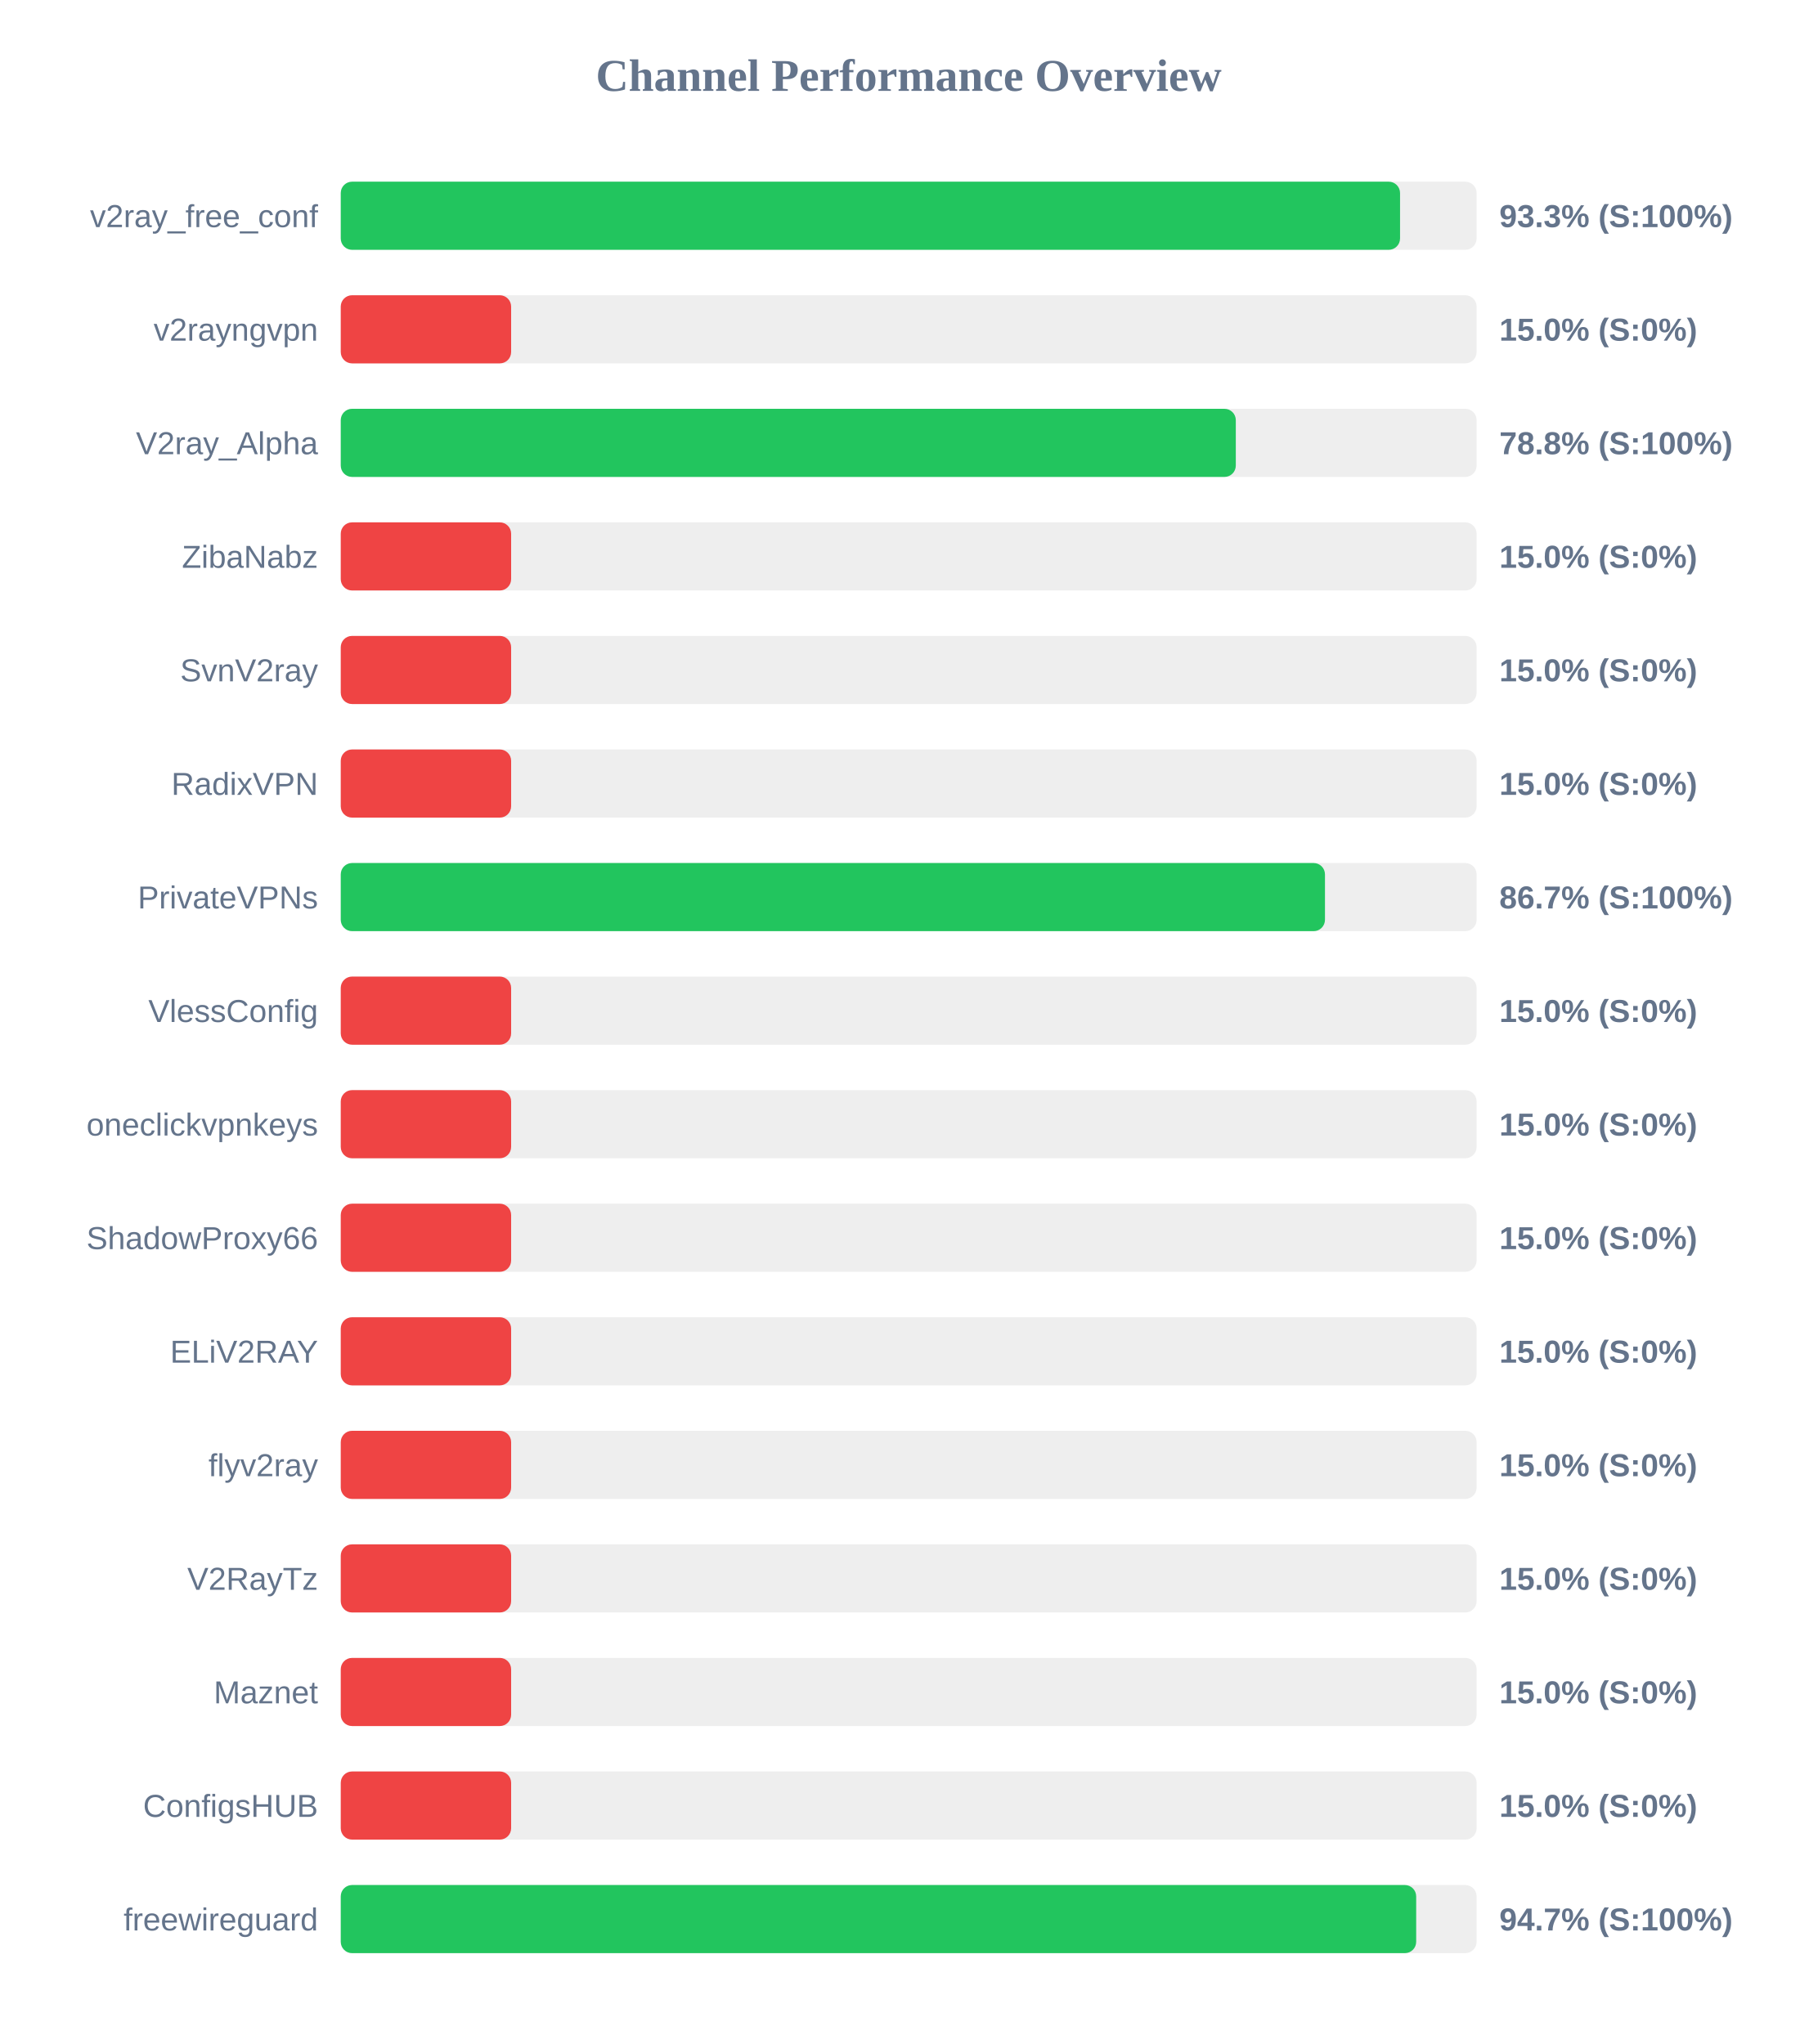
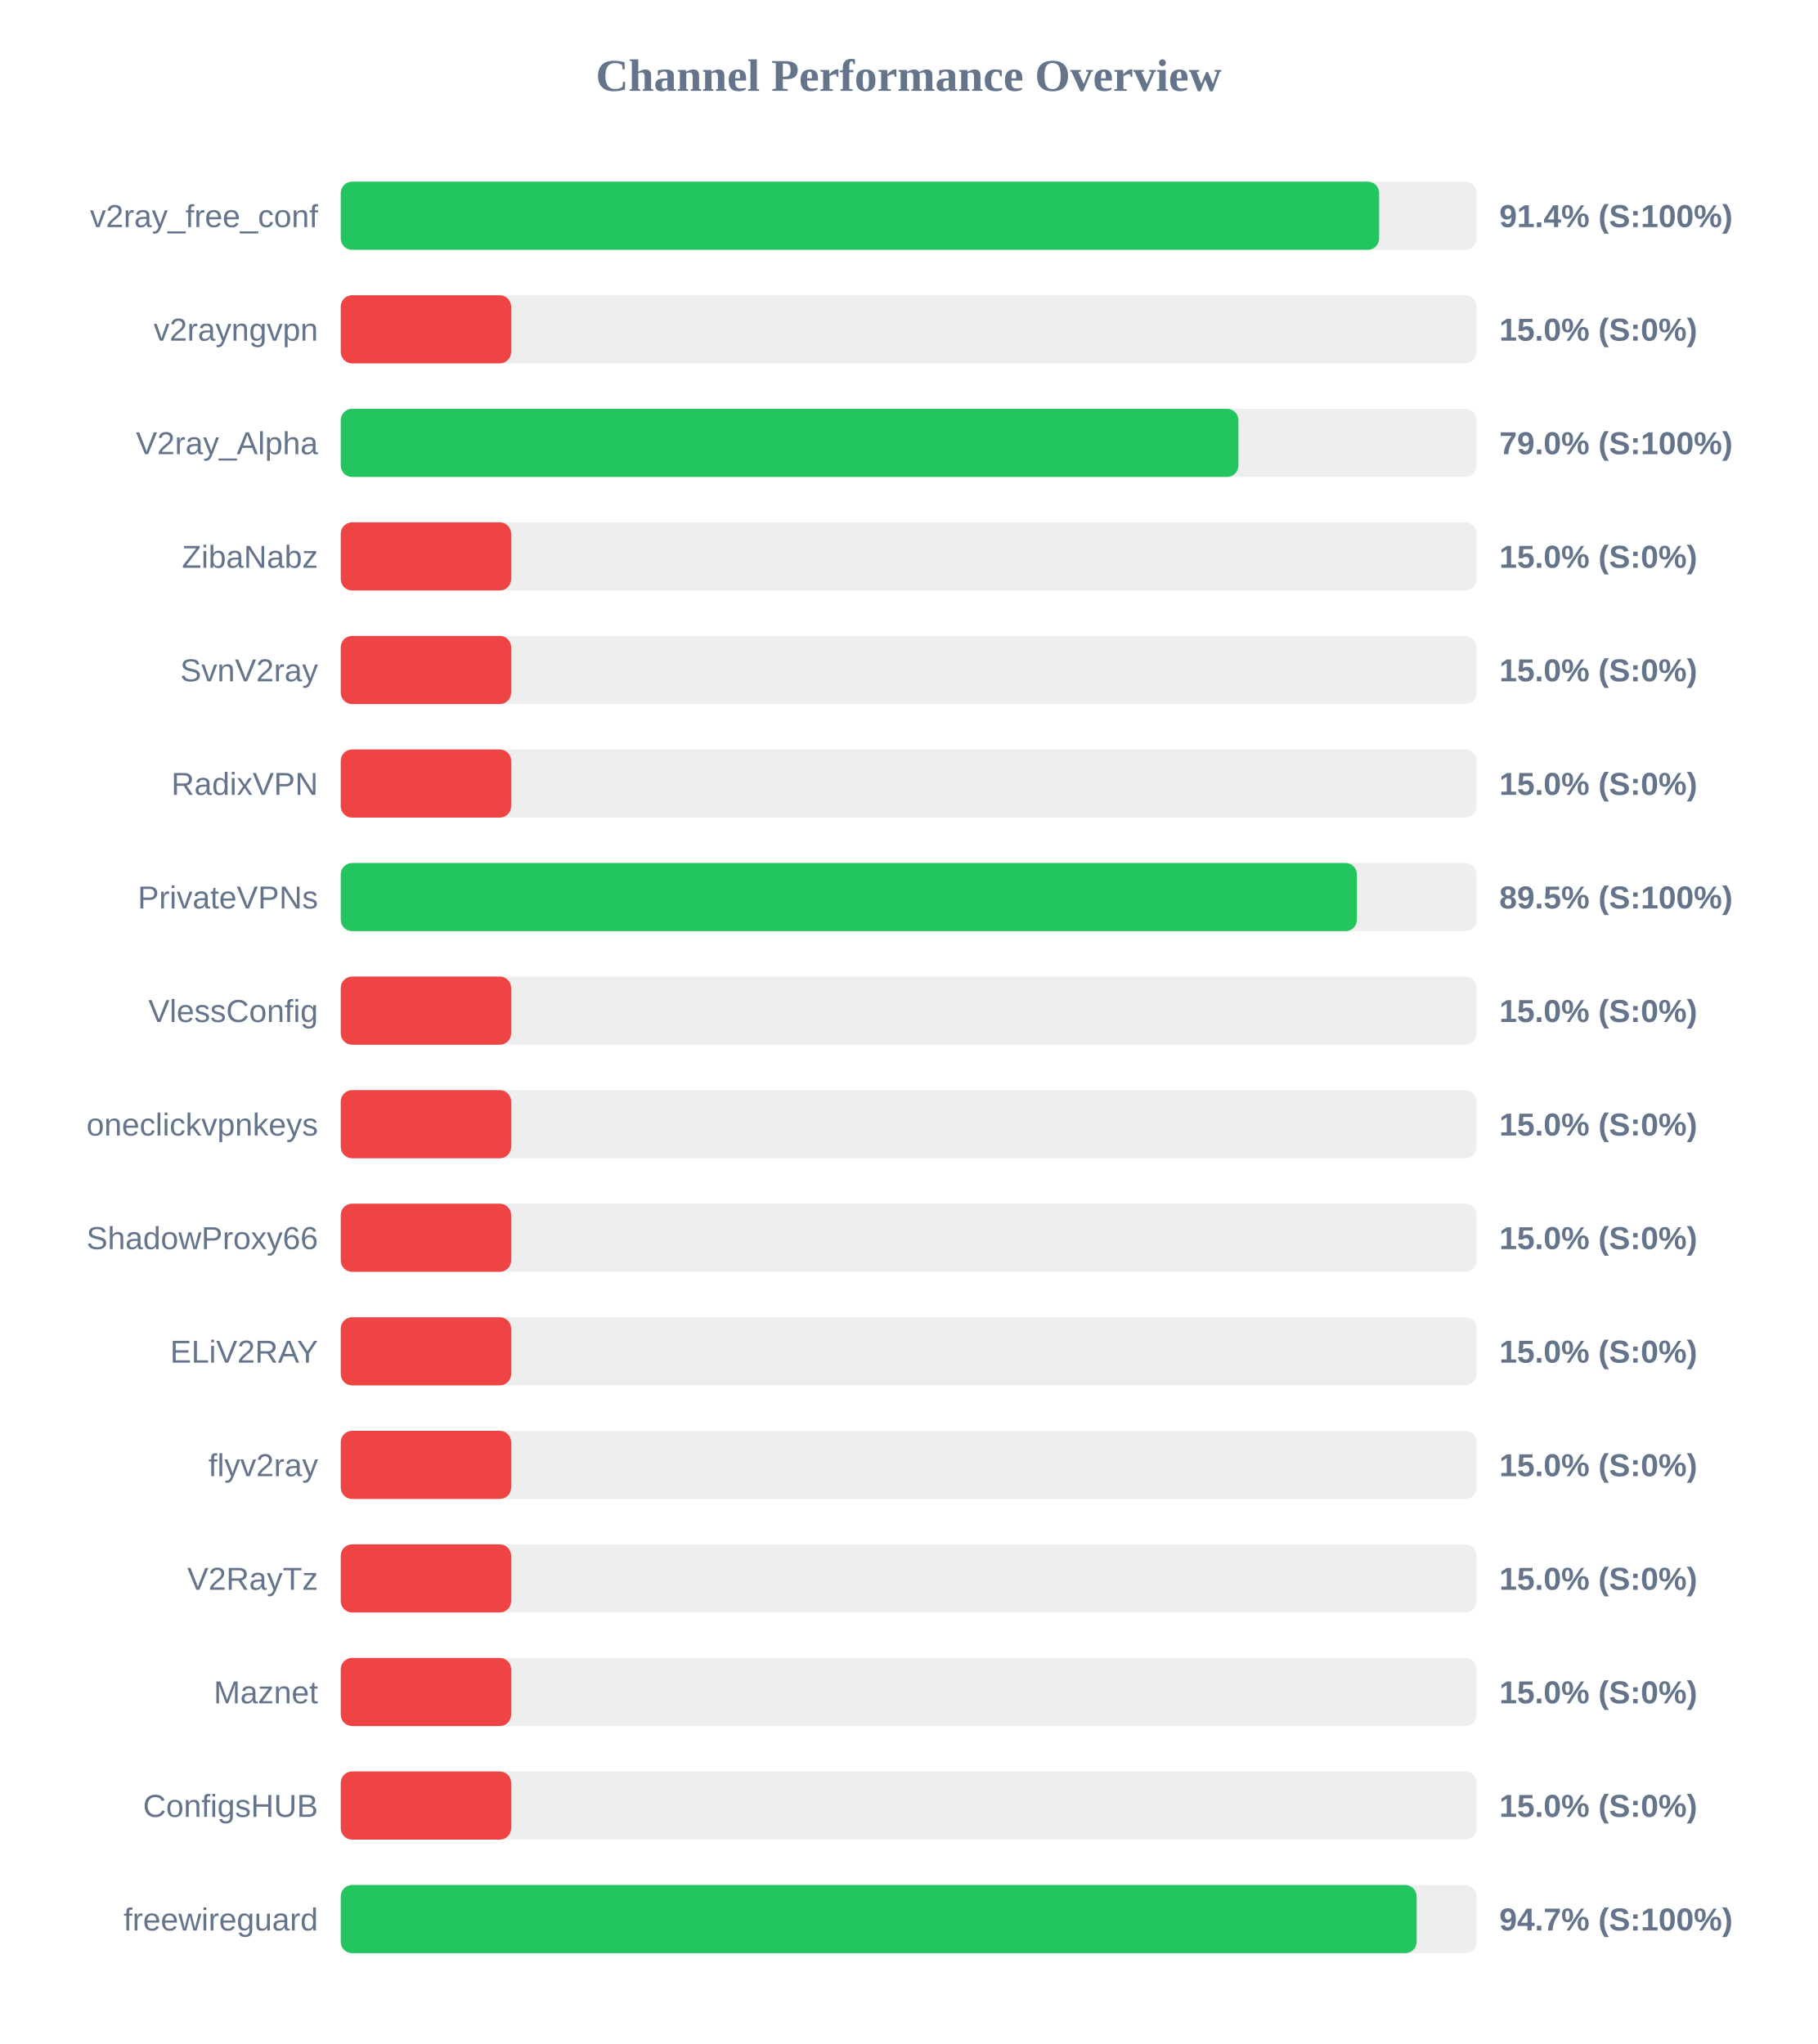
<svg xmlns="http://www.w3.org/2000/svg" width="800" height="900" version="1.1">
  <style>
        .row { font: 14px Arial; fill: #64748b; }
        .score { font: bold 14px Arial; fill: #64748b; }
    </style>
  <text x="400" y="40" text-anchor="middle" font-size="20px" font-weight="bold" fill="#64748b">Channel Performance Overview</text>
  <rect x="150" y="80" width="500" height="30" fill="#eee" rx="5" />
-   <rect x="150" y="80" width="466.3" height="30" fill="#22c55e" rx="5" />
+   <rect x="150" y="80" width="457.1" height="30" fill="#22c55e" rx="5" />
  <text x="140" y="100" text-anchor="end" class="row">v2ray_free_conf</text>
-   <text x="660" y="100" text-anchor="start" class="score">93.3% (S:100%)</text>
+   <text x="660" y="100" text-anchor="start" class="score">91.4% (S:100%)</text>
  <rect x="150" y="130" width="500" height="30" fill="#eee" rx="5" />
  <rect x="150" y="130" width="75.0" height="30" fill="#ef4444" rx="5" />
  <text x="140" y="150" text-anchor="end" class="row">v2rayngvpn</text>
  <text x="660" y="150" text-anchor="start" class="score">15.0% (S:0%)</text>
  <rect x="150" y="180" width="500" height="30" fill="#eee" rx="5" />
-   <rect x="150" y="180" width="394.0" height="30" fill="#22c55e" rx="5" />
+   <rect x="150" y="180" width="395.15" height="30" fill="#22c55e" rx="5" />
  <text x="140" y="200" text-anchor="end" class="row">V2ray_Alpha</text>
-   <text x="660" y="200" text-anchor="start" class="score">78.8% (S:100%)</text>
+   <text x="660" y="200" text-anchor="start" class="score">79.0% (S:100%)</text>
  <rect x="150" y="230" width="500" height="30" fill="#eee" rx="5" />
  <rect x="150" y="230" width="75.0" height="30" fill="#ef4444" rx="5" />
  <text x="140" y="250" text-anchor="end" class="row">ZibaNabz</text>
  <text x="660" y="250" text-anchor="start" class="score">15.0% (S:0%)</text>
  <rect x="150" y="280" width="500" height="30" fill="#eee" rx="5" />
  <rect x="150" y="280" width="75.0" height="30" fill="#ef4444" rx="5" />
  <text x="140" y="300" text-anchor="end" class="row">SvnV2ray</text>
  <text x="660" y="300" text-anchor="start" class="score">15.0% (S:0%)</text>
  <rect x="150" y="330" width="500" height="30" fill="#eee" rx="5" />
  <rect x="150" y="330" width="75.0" height="30" fill="#ef4444" rx="5" />
  <text x="140" y="350" text-anchor="end" class="row">RadixVPN</text>
  <text x="660" y="350" text-anchor="start" class="score">15.0% (S:0%)</text>
  <rect x="150" y="380" width="500" height="30" fill="#eee" rx="5" />
-   <rect x="150" y="380" width="433.25" height="30" fill="#22c55e" rx="5" />
+   <rect x="150" y="380" width="447.3" height="30" fill="#22c55e" rx="5" />
  <text x="140" y="400" text-anchor="end" class="row">PrivateVPNs</text>
-   <text x="660" y="400" text-anchor="start" class="score">86.7% (S:100%)</text>
+   <text x="660" y="400" text-anchor="start" class="score">89.5% (S:100%)</text>
  <rect x="150" y="430" width="500" height="30" fill="#eee" rx="5" />
  <rect x="150" y="430" width="75.0" height="30" fill="#ef4444" rx="5" />
  <text x="140" y="450" text-anchor="end" class="row">VlessConfig</text>
  <text x="660" y="450" text-anchor="start" class="score">15.0% (S:0%)</text>
  <rect x="150" y="480" width="500" height="30" fill="#eee" rx="5" />
  <rect x="150" y="480" width="75.0" height="30" fill="#ef4444" rx="5" />
  <text x="140" y="500" text-anchor="end" class="row">oneclickvpnkeys</text>
  <text x="660" y="500" text-anchor="start" class="score">15.0% (S:0%)</text>
  <rect x="150" y="530" width="500" height="30" fill="#eee" rx="5" />
  <rect x="150" y="530" width="75.0" height="30" fill="#ef4444" rx="5" />
  <text x="140" y="550" text-anchor="end" class="row">ShadowProxy66</text>
  <text x="660" y="550" text-anchor="start" class="score">15.0% (S:0%)</text>
  <rect x="150" y="580" width="500" height="30" fill="#eee" rx="5" />
  <rect x="150" y="580" width="75.0" height="30" fill="#ef4444" rx="5" />
  <text x="140" y="600" text-anchor="end" class="row">ELiV2RAY</text>
  <text x="660" y="600" text-anchor="start" class="score">15.0% (S:0%)</text>
  <rect x="150" y="630" width="500" height="30" fill="#eee" rx="5" />
  <rect x="150" y="630" width="75.0" height="30" fill="#ef4444" rx="5" />
  <text x="140" y="650" text-anchor="end" class="row">flyv2ray</text>
  <text x="660" y="650" text-anchor="start" class="score">15.0% (S:0%)</text>
  <rect x="150" y="680" width="500" height="30" fill="#eee" rx="5" />
  <rect x="150" y="680" width="75.0" height="30" fill="#ef4444" rx="5" />
  <text x="140" y="700" text-anchor="end" class="row">V2RayTz</text>
  <text x="660" y="700" text-anchor="start" class="score">15.0% (S:0%)</text>
  <rect x="150" y="730" width="500" height="30" fill="#eee" rx="5" />
  <rect x="150" y="730" width="75.0" height="30" fill="#ef4444" rx="5" />
  <text x="140" y="750" text-anchor="end" class="row">Maznet</text>
  <text x="660" y="750" text-anchor="start" class="score">15.0% (S:0%)</text>
  <rect x="150" y="780" width="500" height="30" fill="#eee" rx="5" />
  <rect x="150" y="780" width="75.0" height="30" fill="#ef4444" rx="5" />
  <text x="140" y="800" text-anchor="end" class="row">ConfigsHUB</text>
  <text x="660" y="800" text-anchor="start" class="score">15.0% (S:0%)</text>
  <rect x="150" y="830" width="500" height="30" fill="#eee" rx="5" />
-   <rect x="150" y="830" width="473.4" height="30" fill="#22c55e" rx="5" />
+   <rect x="150" y="830" width="473.6" height="30" fill="#22c55e" rx="5" />
  <text x="140" y="850" text-anchor="end" class="row">freewireguard</text>
  <text x="660" y="850" text-anchor="start" class="score">94.7% (S:100%)</text>
</svg>
